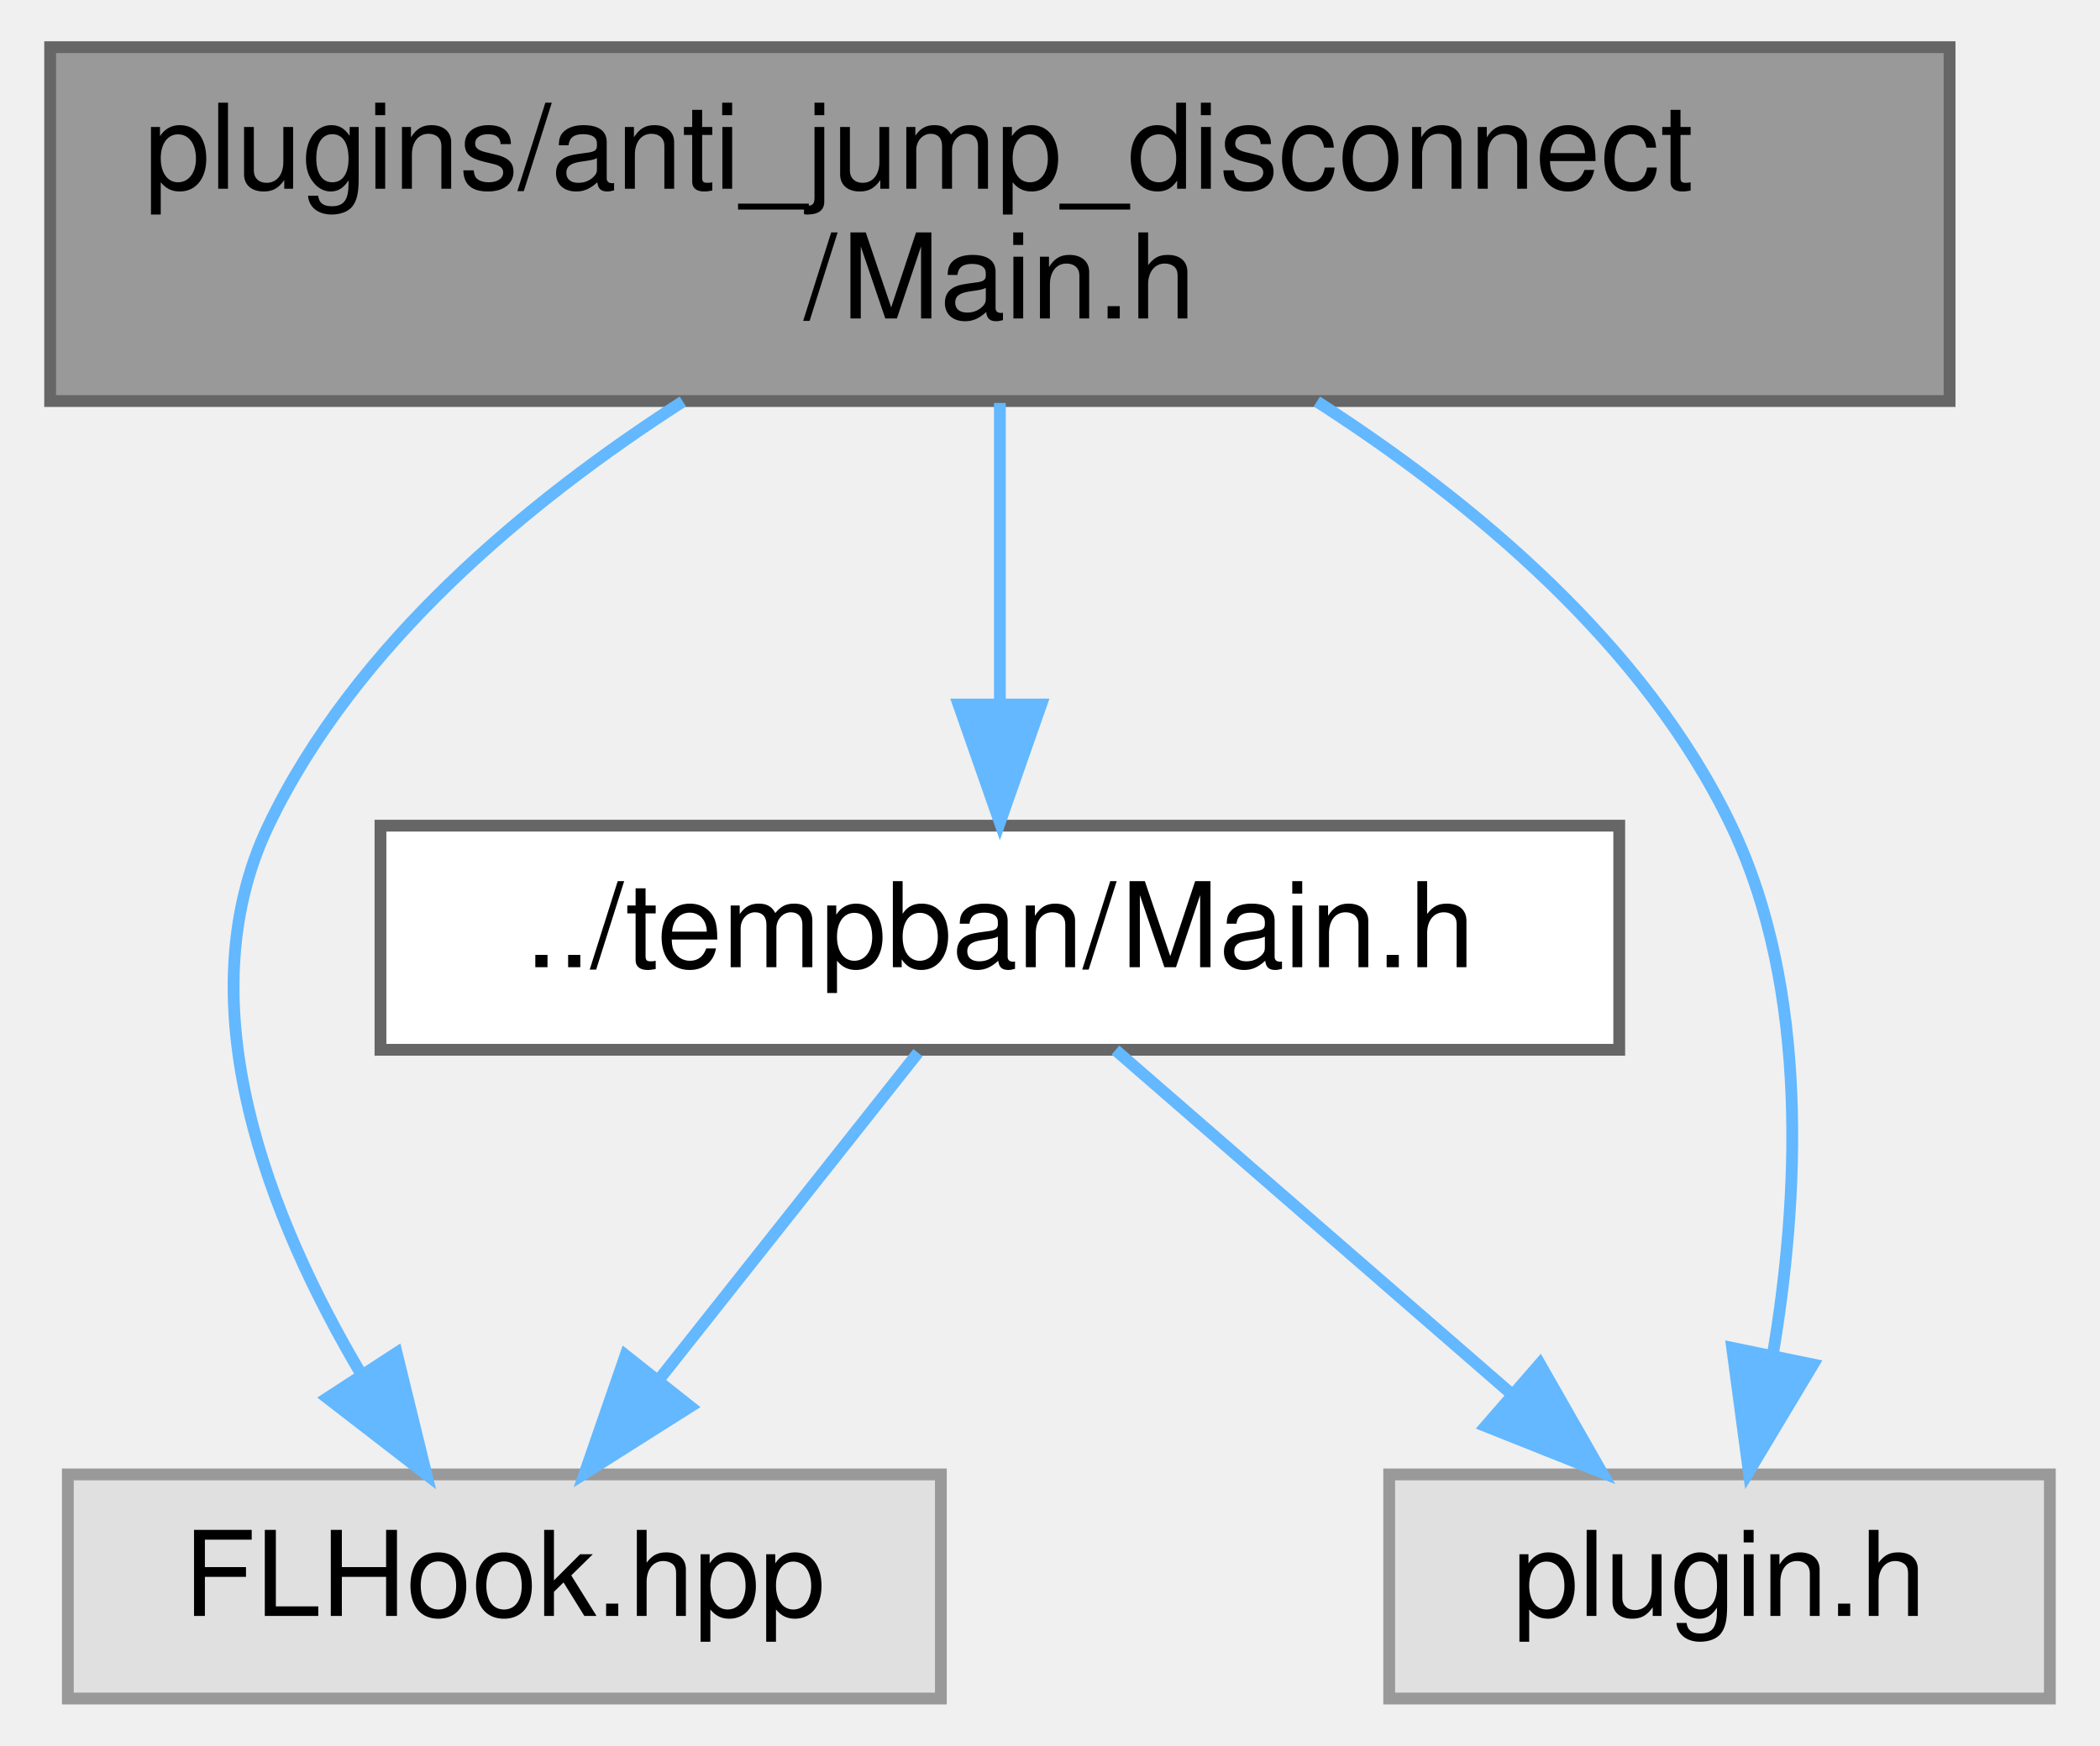
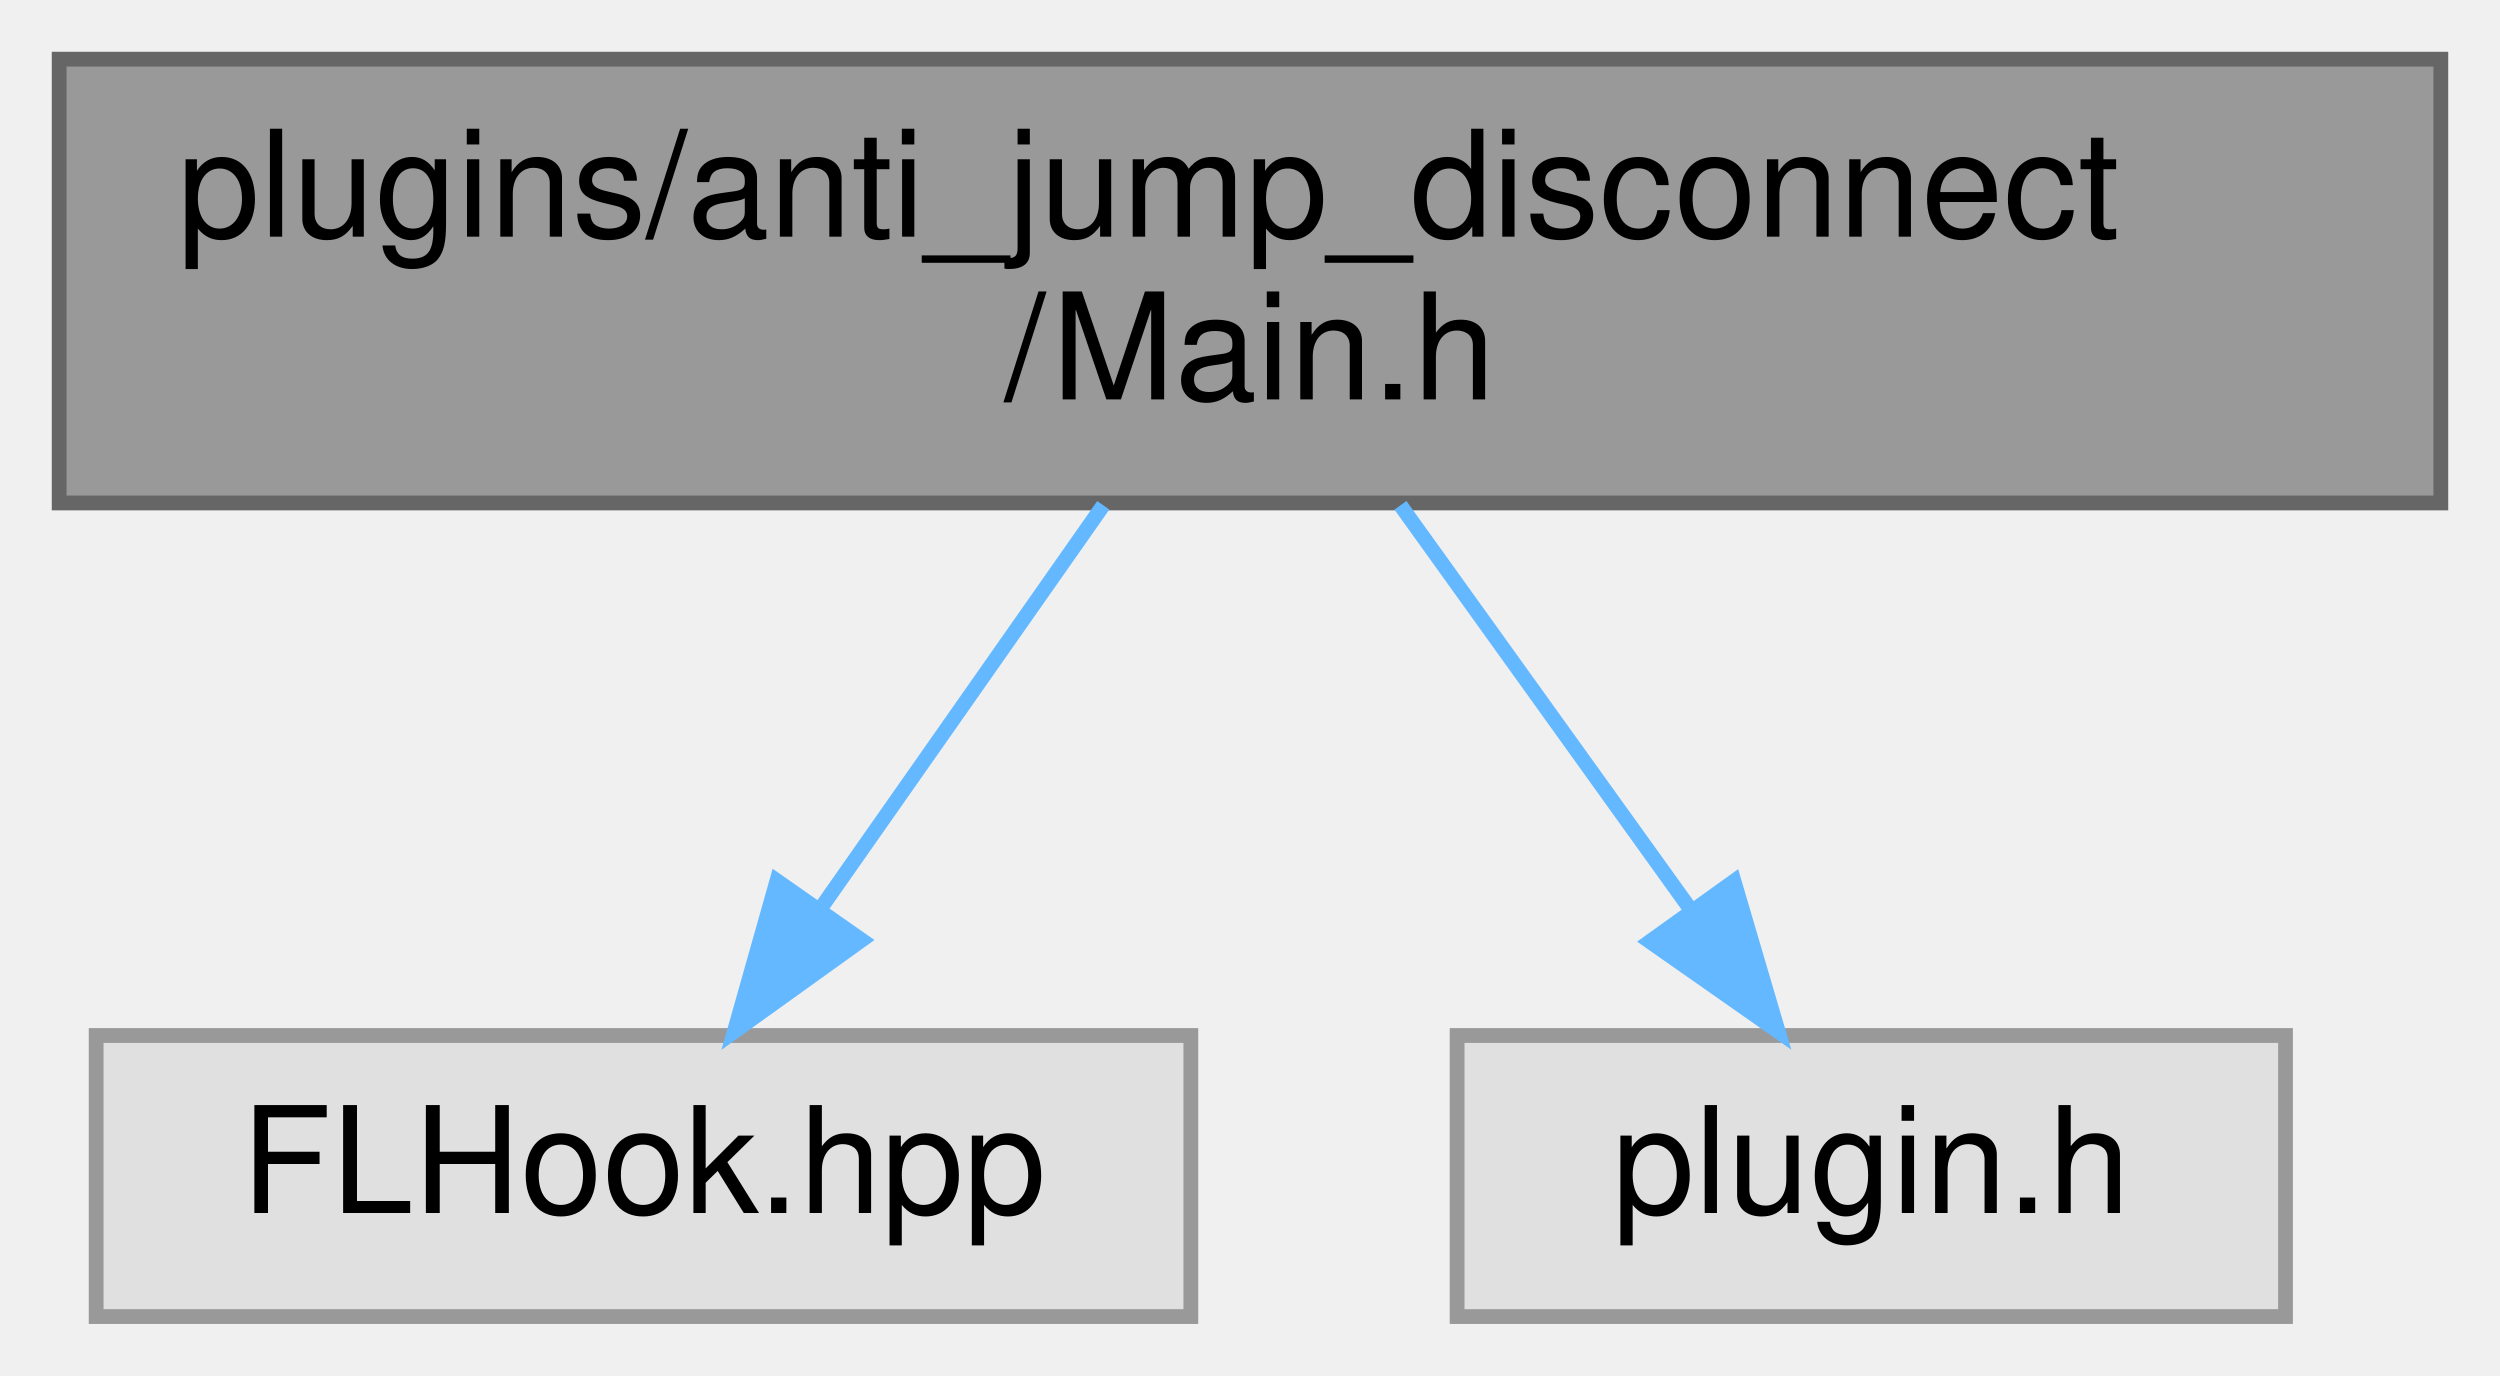
- <svg xmlns="http://www.w3.org/2000/svg" xmlns:xlink="http://www.w3.org/1999/xlink" width="178pt" height="148pt" viewBox="0.00 0.00 177.50 148.00">
-   <g id="graph0" class="graph" transform="scale(1 1) rotate(0) translate(4 144)">
+ <svg xmlns="http://www.w3.org/2000/svg" xmlns:xlink="http://www.w3.org/1999/xlink" width="169pt" height="93pt" viewBox="0.00 0.00 169.00 93.00">
+   <g id="graph0" class="graph" transform="scale(1 1) rotate(0) translate(4 89)">
    <g id="node1" class="node">
      <g id="a_node1">
        <a xlink:title=" ">
-           <polygon fill="#999999" stroke="#666666" points="161,-140 0,-140 0,-110 161,-110 161,-140" />
-           <text text-anchor="start" x="8" y="-128" font-family="Helvetica,sans-Serif" font-size="10.00">plugins/anti_jump_disconnect</text>
-           <text text-anchor="middle" x="80.5" y="-117" font-family="Helvetica,sans-Serif" font-size="10.00">/Main.h</text>
+           <polygon fill="#999999" stroke="#666666" points="161,-85 0,-85 0,-55 161,-55 161,-85" />
+           <text text-anchor="start" x="8" y="-73" font-family="Helvetica,sans-Serif" font-size="10.00">plugins/anti_jump_disconnect</text>
+           <text text-anchor="middle" x="80.5" y="-62" font-family="Helvetica,sans-Serif" font-size="10.00">/Main.h</text>
        </a>
      </g>
    </g>
    <g id="node2" class="node">
      <g id="a_node2">
-         <a xlink:href="tempban_2_main_8h.html" target="_top" xlink:title=" ">
-           <polygon fill="white" stroke="#666666" points="133,-74 28,-74 28,-55 133,-55 133,-74" />
-           <text text-anchor="middle" x="80.5" y="-62" font-family="Helvetica,sans-Serif" font-size="10.00">../tempban/Main.h</text>
+         <a xlink:title=" ">
+           <polygon fill="#e0e0e0" stroke="#999999" points="76.5,-19 2.5,-19 2.5,0 76.5,0 76.5,-19" />
+           <text text-anchor="middle" x="39.5" y="-7" font-family="Helvetica,sans-Serif" font-size="10.00">FLHook.hpp</text>
        </a>
      </g>
    </g>
    <g id="edge1" class="edge">
-       <path fill="none" stroke="#63b8ff" d="M80.5,-109.84C80.5,-102.21 80.5,-92.7 80.5,-84.45" />
-       <polygon fill="#63b8ff" stroke="#63b8ff" points="84,-84.27 80.5,-74.27 77,-84.27 84,-84.27" />
+       <path fill="none" stroke="#63b8ff" d="M70.58,-54.84C64.81,-46.61 57.5,-36.18 51.42,-27.51" />
+       <polygon fill="#63b8ff" stroke="#63b8ff" points="54.25,-25.45 45.64,-19.27 48.52,-29.46 54.25,-25.45" />
    </g>
    <g id="node3" class="node">
      <g id="a_node3">
        <a xlink:title=" ">
-           <polygon fill="#e0e0e0" stroke="#999999" points="75.5,-19 1.5,-19 1.5,0 75.5,0 75.5,-19" />
-           <text text-anchor="middle" x="38.5" y="-7" font-family="Helvetica,sans-Serif" font-size="10.00">FLHook.hpp</text>
+           <polygon fill="#e0e0e0" stroke="#999999" points="150.5,-19 94.5,-19 94.5,0 150.5,0 150.5,-19" />
+           <text text-anchor="middle" x="122.5" y="-7" font-family="Helvetica,sans-Serif" font-size="10.00">plugin.h</text>
        </a>
      </g>
    </g>
-     <g id="edge4" class="edge">
-       <path fill="none" stroke="#63b8ff" d="M53.63,-109.96C40.44,-101.49 25.84,-89.34 18.5,-74 11.28,-58.9 18.63,-40.56 26.38,-27.48" />
-       <polygon fill="#63b8ff" stroke="#63b8ff" points="29.37,-29.3 31.89,-19 23.5,-25.48 29.37,-29.3" />
-     </g>
-     <g id="node4" class="node">
-       <g id="a_node4">
-         <a xlink:title=" ">
-           <polygon fill="#e0e0e0" stroke="#999999" points="169.5,-19 113.5,-19 113.5,0 169.5,0 169.5,-19" />
-           <text text-anchor="middle" x="141.5" y="-7" font-family="Helvetica,sans-Serif" font-size="10.00">plugin.h</text>
-         </a>
-       </g>
-     </g>
-     <g id="edge5" class="edge">
-       <path fill="none" stroke="#63b8ff" d="M107.37,-109.96C120.56,-101.49 135.16,-89.34 142.5,-74 149.19,-60.01 148.23,-42.23 146,-29.04" />
-       <polygon fill="#63b8ff" stroke="#63b8ff" points="149.43,-28.32 143.98,-19.23 142.57,-29.73 149.43,-28.32" />
-     </g>
    <g id="edge2" class="edge">
-       <path fill="none" stroke="#63b8ff" d="M73.56,-54.75C67.63,-47.26 58.93,-36.28 51.68,-27.13" />
-       <polygon fill="#63b8ff" stroke="#63b8ff" points="54.26,-24.75 45.31,-19.09 48.77,-29.1 54.26,-24.75" />
-     </g>
-     <g id="edge3" class="edge">
-       <path fill="none" stroke="#63b8ff" d="M90.3,-54.98C99.32,-47.15 112.91,-35.34 123.82,-25.86" />
-       <polygon fill="#63b8ff" stroke="#63b8ff" points="126.27,-28.37 131.52,-19.17 121.68,-23.09 126.27,-28.37" />
+       <path fill="none" stroke="#63b8ff" d="M90.67,-54.84C96.58,-46.61 104.06,-36.18 110.29,-27.51" />
+       <polygon fill="#63b8ff" stroke="#63b8ff" points="113.22,-29.43 116.21,-19.27 107.53,-25.35 113.22,-29.43" />
    </g>
  </g>
</svg>
